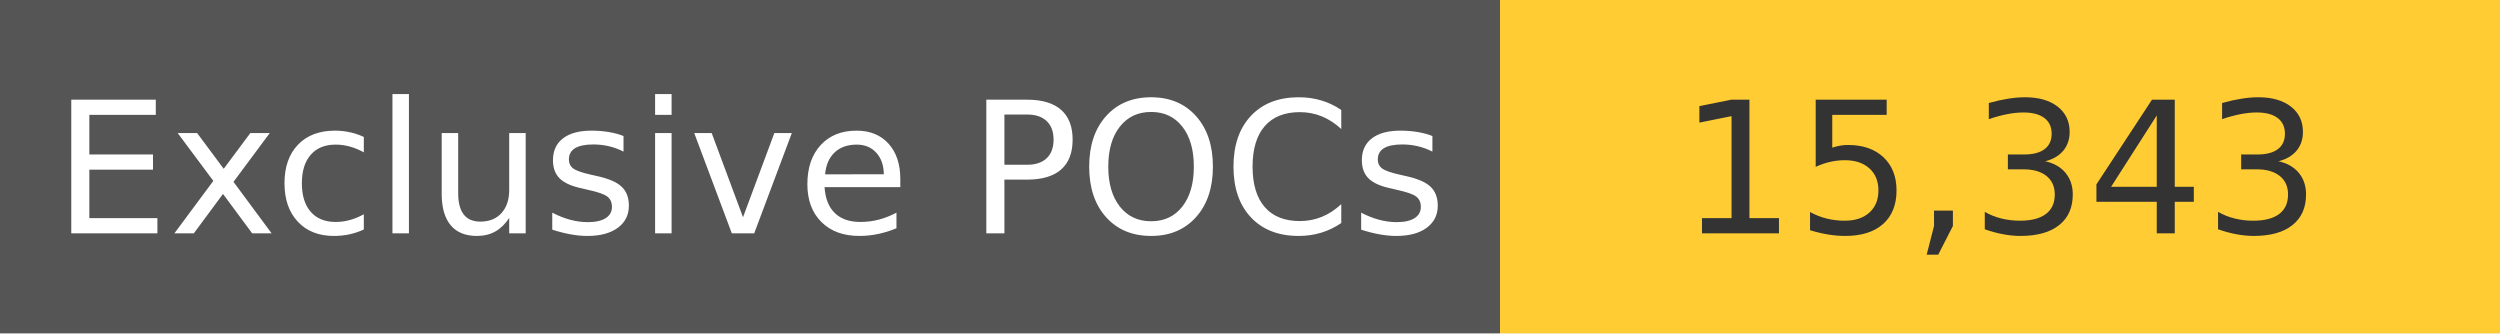
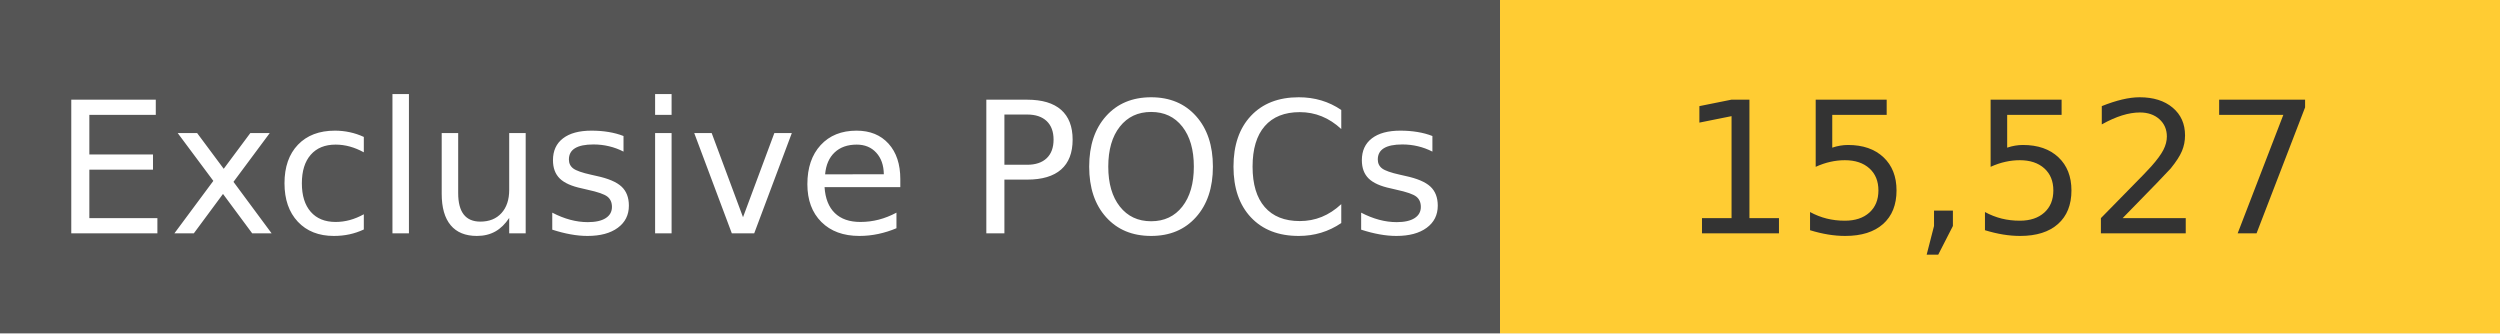
<svg xmlns="http://www.w3.org/2000/svg" width="150" height="20" role="img">
  <linearGradient id="s" x2="0" y2="100%">
    <stop offset="0" stop-color="#bbb" stop-opacity=".1" />
    <stop offset="1" stop-opacity=".1" />
  </linearGradient>
  <g>
    <rect width="90" height="20" fill="#555" />
    <rect x="90" width="267" height="20" fill="#ffcc33" />
  </g>
  <g fill="#fff" text-anchor="middle" font-family="Verdana,Geneva,DejaVu Sans,sans-serif" text-rendering="geometricPrecision" font-size="110">
    <text x="450" y="140" transform="scale(.1)" fill="#fff">
            Exclusive POCs
        </text>
    <text x="1200" y="140" transform="scale(.1)" fill="#333">
-             15,343
+             15,527
        </text>
  </g>
</svg>
